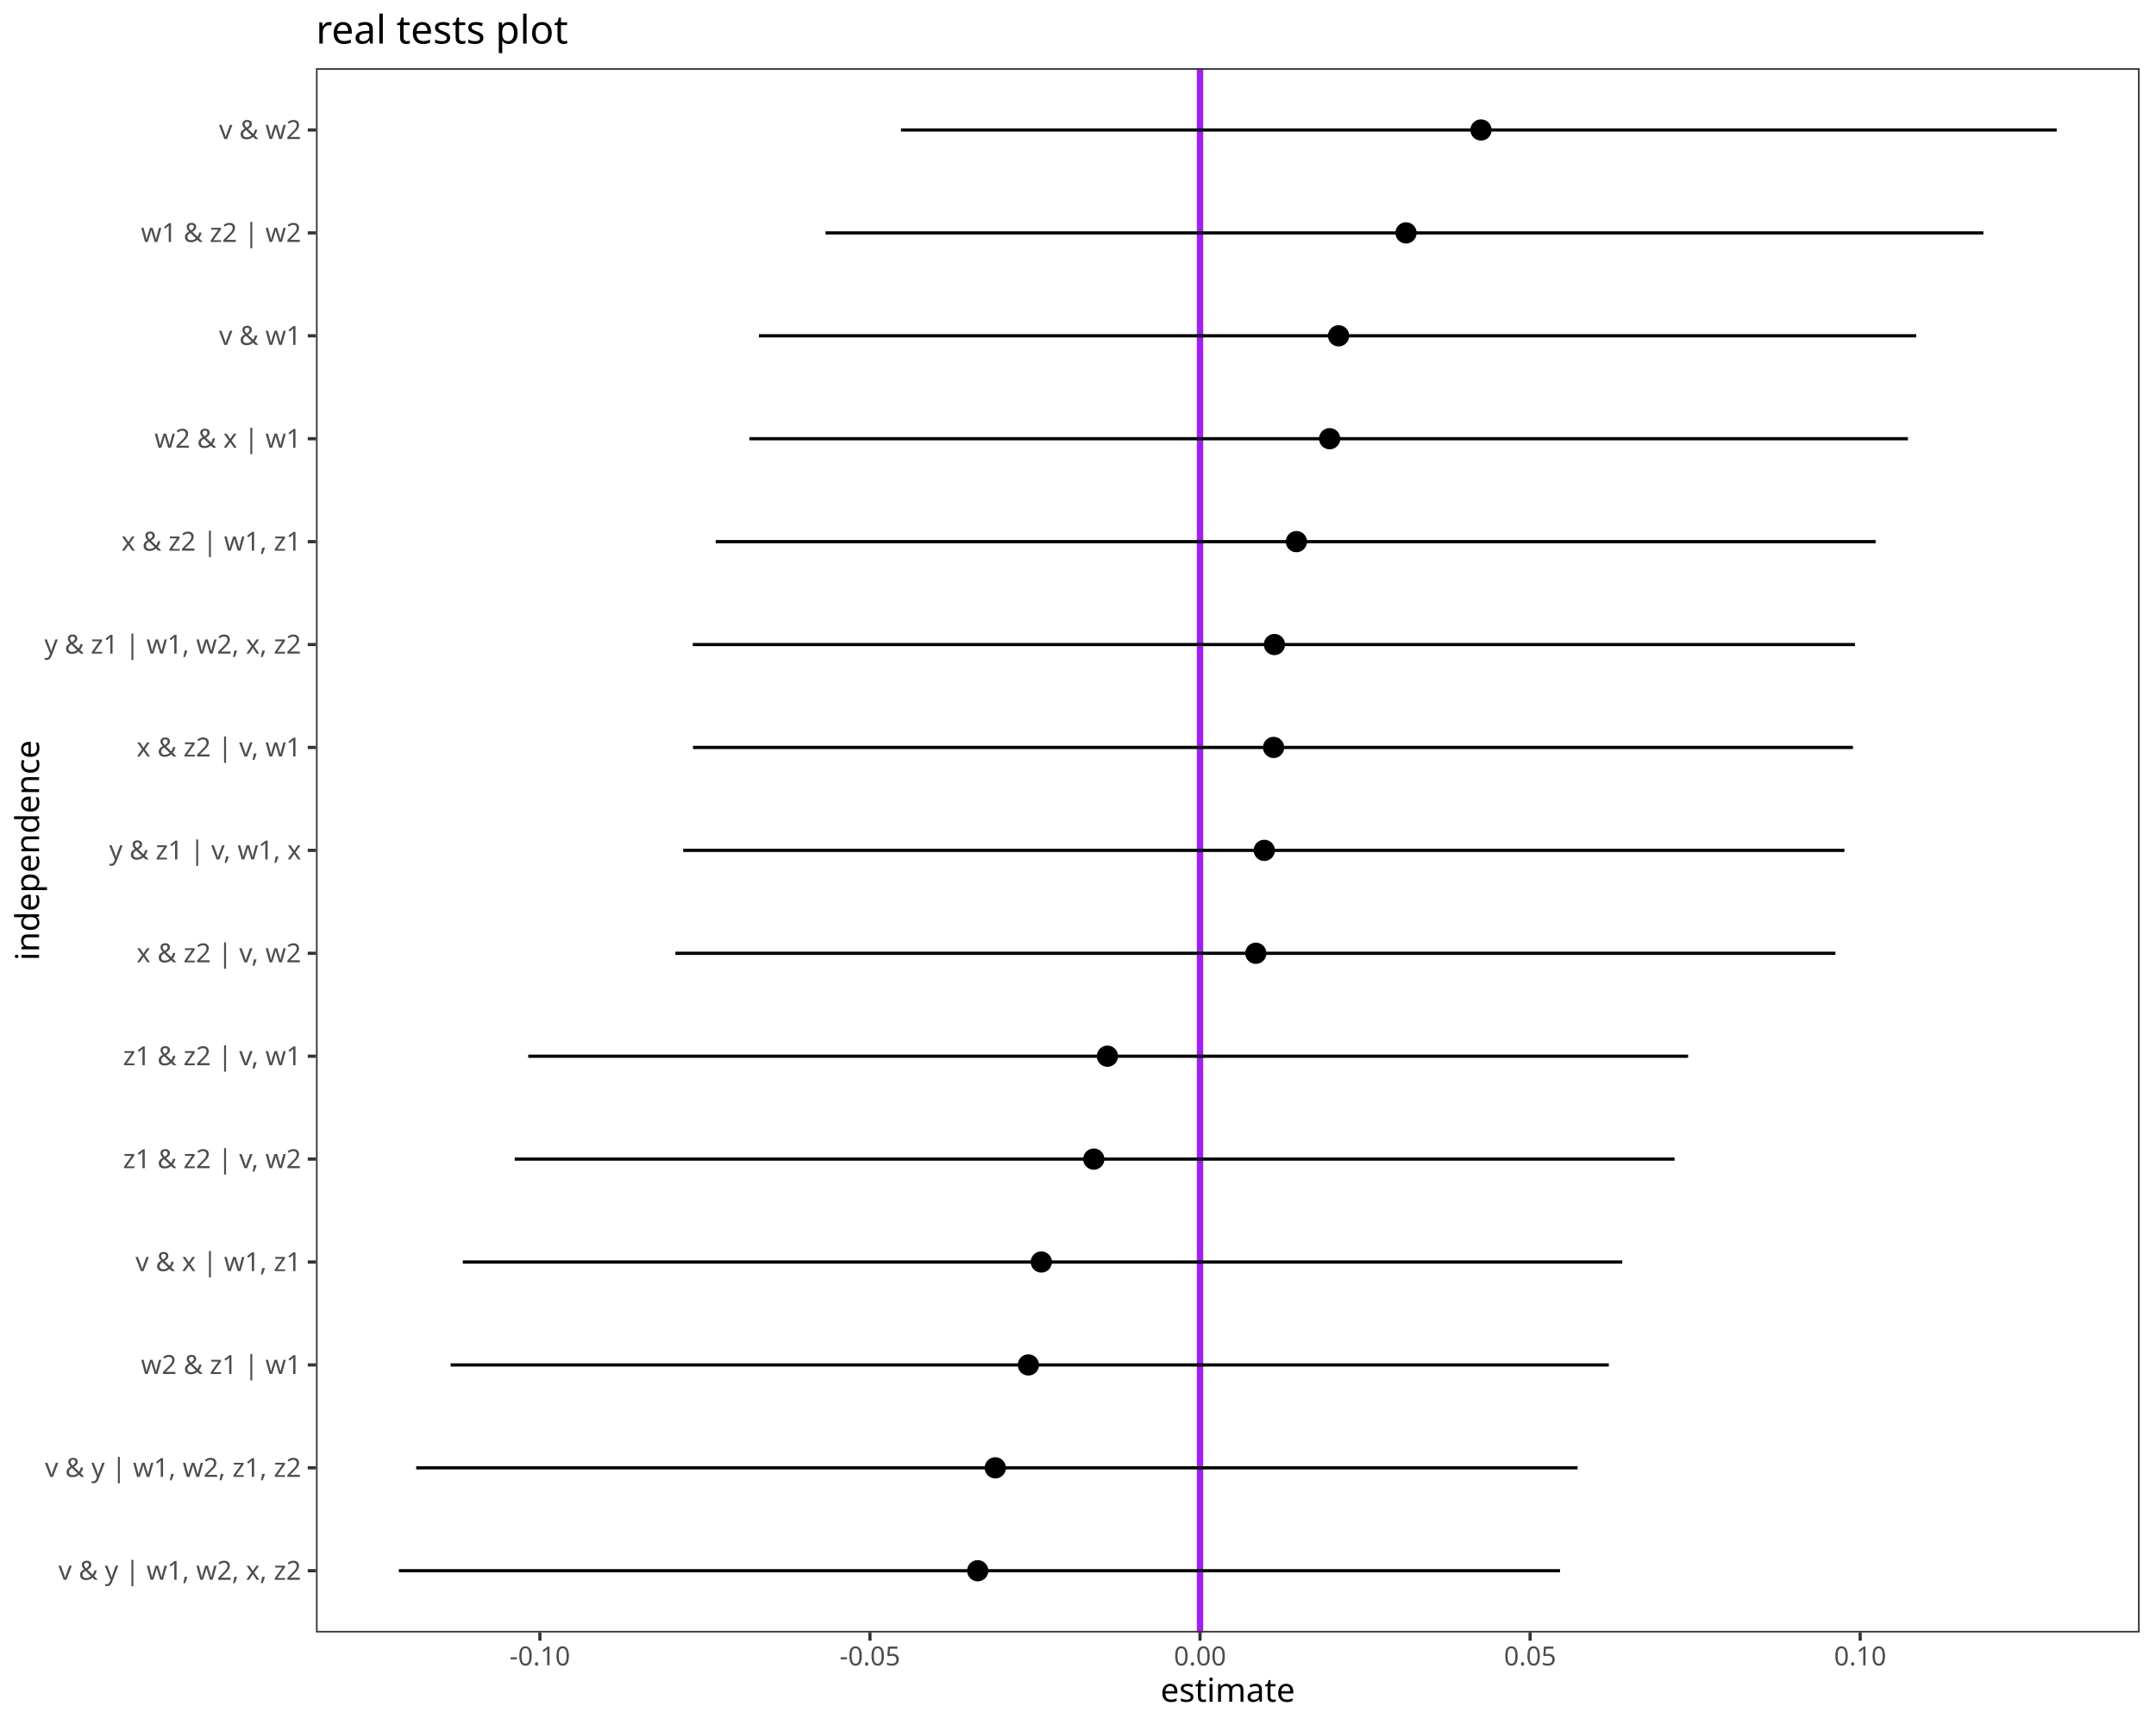
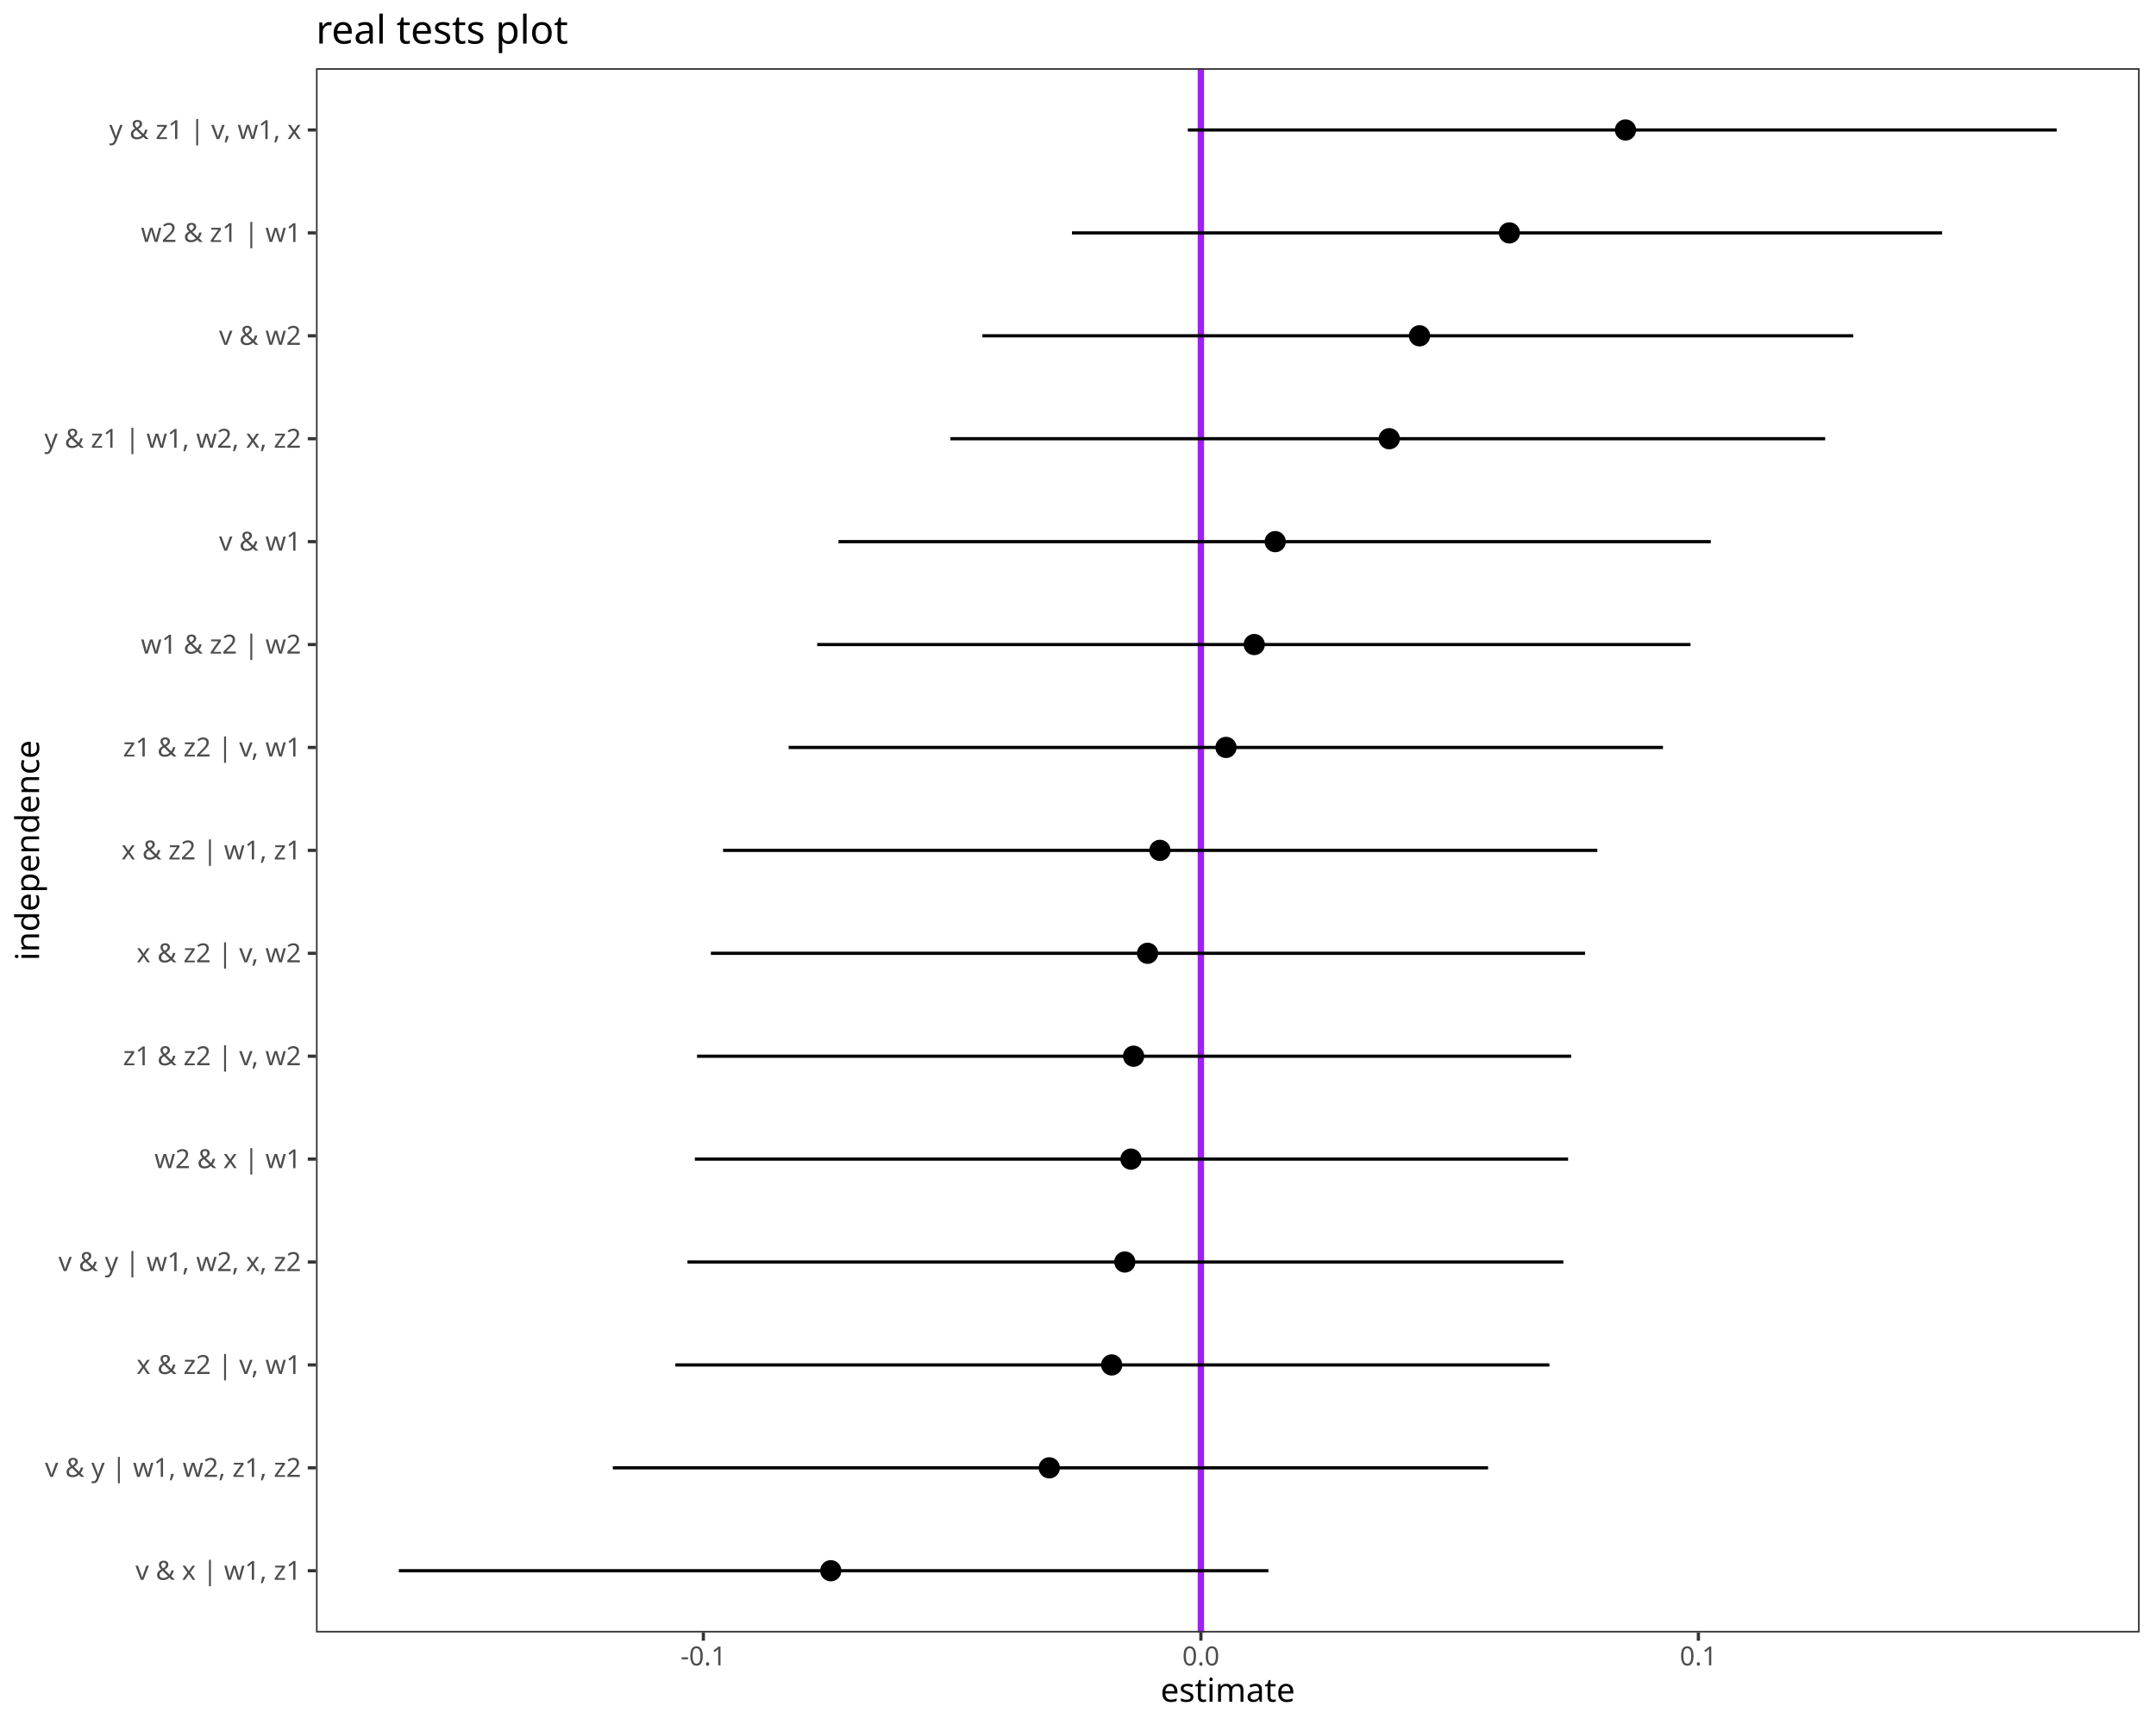
<svg xmlns="http://www.w3.org/2000/svg" class="svglite" data-engine-version="2.0" width="720.00pt" height="576.00pt" viewBox="0 0 720.00 576.00">
  <defs>
    <style type="text/css">
    .svglite line, .svglite polyline, .svglite polygon, .svglite path, .svglite rect, .svglite circle {
      fill: none;
      stroke: #000000;
      stroke-linecap: round;
      stroke-linejoin: round;
      stroke-miterlimit: 10.00;
    }
  </style>
  </defs>
  <rect width="100%" height="100%" style="stroke: none; fill: #FFFFFF;" />
  <defs>
    <clipPath id="cpMC4wMHw3MjAuMDB8MC4wMHw1NzYuMDA=">
      <rect x="0.00" y="0.00" width="720.00" height="576.00" />
    </clipPath>
  </defs>
  <g clip-path="url(#cpMC4wMHw3MjAuMDB8MC4wMHw1NzYuMDA=)">
    <rect x="0.00" y="0.00" width="720.00" height="576.00" style="stroke-width: 1.07; stroke: #FFFFFF; fill: #FFFFFF;" />
  </g>
  <defs>
    <clipPath id="cpMTA1LjUyfDcxNC41MnwyMi43OHw1NDUuMTE=">
      <rect x="105.52" y="22.78" width="609.01" height="522.33" />
    </clipPath>
  </defs>
  <g clip-path="url(#cpMTA1LjUyfDcxNC41MnwyMi43OHw1NDUuMTE=)">
    <rect x="105.52" y="22.78" width="609.01" height="522.33" style="stroke-width: 1.07; stroke: none; fill: #FFFFFF;" />
-     <line x1="400.75" y1="545.11" x2="400.75" y2="22.78" style="stroke-width: 2.13; stroke: #A020F0; stroke-linecap: butt;" />
-     <line x1="133.20" y1="524.49" x2="520.97" y2="524.49" style="stroke-width: 1.07; stroke-linecap: butt;" />
-     <line x1="138.99" y1="490.13" x2="526.83" y2="490.13" style="stroke-width: 1.07; stroke-linecap: butt;" />
-     <line x1="150.48" y1="455.77" x2="537.26" y2="455.77" style="stroke-width: 1.07; stroke-linecap: butt;" />
-     <line x1="154.56" y1="421.40" x2="541.76" y2="421.40" style="stroke-width: 1.07; stroke-linecap: butt;" />
-     <line x1="171.89" y1="387.04" x2="559.22" y2="387.04" style="stroke-width: 1.07; stroke-linecap: butt;" />
-     <line x1="176.40" y1="352.68" x2="563.75" y2="352.68" style="stroke-width: 1.07; stroke-linecap: butt;" />
-     <line x1="225.55" y1="318.31" x2="612.95" y2="318.31" style="stroke-width: 1.07; stroke-linecap: butt;" />
-     <line x1="228.16" y1="283.95" x2="615.94" y2="283.95" style="stroke-width: 1.07; stroke-linecap: butt;" />
-     <line x1="231.43" y1="249.58" x2="618.81" y2="249.58" style="stroke-width: 1.07; stroke-linecap: butt;" />
-     <line x1="231.33" y1="215.22" x2="619.49" y2="215.22" style="stroke-width: 1.07; stroke-linecap: butt;" />
-     <line x1="239.02" y1="180.86" x2="626.37" y2="180.86" style="stroke-width: 1.07; stroke-linecap: butt;" />
-     <line x1="250.26" y1="146.49" x2="637.15" y2="146.49" style="stroke-width: 1.07; stroke-linecap: butt;" />
-     <line x1="253.44" y1="112.13" x2="639.92" y2="112.13" style="stroke-width: 1.07; stroke-linecap: butt;" />
-     <line x1="275.69" y1="77.77" x2="662.36" y2="77.77" style="stroke-width: 1.07; stroke-linecap: butt;" />
-     <line x1="300.88" y1="43.40" x2="686.84" y2="43.40" style="stroke-width: 1.07; stroke-linecap: butt;" />
-     <circle cx="326.51" cy="524.49" r="2.84" style="stroke-width: 1.42; fill: #000000;" />
-     <circle cx="332.38" cy="490.13" r="2.84" style="stroke-width: 1.42; fill: #000000;" />
-     <circle cx="343.43" cy="455.77" r="2.84" style="stroke-width: 1.42; fill: #000000;" />
-     <circle cx="347.75" cy="421.40" r="2.84" style="stroke-width: 1.42; fill: #000000;" />
-     <circle cx="365.28" cy="387.04" r="2.84" style="stroke-width: 1.42; fill: #000000;" />
-     <circle cx="369.83" cy="352.68" r="2.84" style="stroke-width: 1.42; fill: #000000;" />
-     <circle cx="419.39" cy="318.31" r="2.84" style="stroke-width: 1.42; fill: #000000;" />
-     <circle cx="422.21" cy="283.95" r="2.84" style="stroke-width: 1.42; fill: #000000;" />
-     <circle cx="425.31" cy="249.58" r="2.84" style="stroke-width: 1.42; fill: #000000;" />
-     <circle cx="425.60" cy="215.22" r="2.84" style="stroke-width: 1.42; fill: #000000;" />
-     <circle cx="432.94" cy="180.86" r="2.84" style="stroke-width: 1.42; fill: #000000;" />
-     <circle cx="444.04" cy="146.49" r="2.84" style="stroke-width: 1.42; fill: #000000;" />
-     <circle cx="447.03" cy="112.13" r="2.84" style="stroke-width: 1.42; fill: #000000;" />
-     <circle cx="469.55" cy="77.77" r="2.84" style="stroke-width: 1.42; fill: #000000;" />
-     <circle cx="494.58" cy="43.40" r="2.84" style="stroke-width: 1.42; fill: #000000;" />
+     <line x1="401.04" y1="545.11" x2="401.04" y2="22.78" style="stroke-width: 2.13; stroke: #A020F0; stroke-linecap: butt;" />
+     <line x1="133.20" y1="524.49" x2="423.58" y2="524.49" style="stroke-width: 1.07; stroke-linecap: butt;" />
+     <line x1="204.65" y1="490.13" x2="496.95" y2="490.13" style="stroke-width: 1.07; stroke-linecap: butt;" />
+     <line x1="225.54" y1="455.77" x2="517.42" y2="455.77" style="stroke-width: 1.07; stroke-linecap: butt;" />
+     <line x1="229.58" y1="421.40" x2="522.08" y2="421.40" style="stroke-width: 1.07; stroke-linecap: butt;" />
+     <line x1="232.05" y1="387.04" x2="523.67" y2="387.04" style="stroke-width: 1.07; stroke-linecap: butt;" />
+     <line x1="232.78" y1="352.68" x2="524.70" y2="352.68" style="stroke-width: 1.07; stroke-linecap: butt;" />
+     <line x1="237.40" y1="318.31" x2="529.34" y2="318.31" style="stroke-width: 1.07; stroke-linecap: butt;" />
+     <line x1="241.48" y1="283.95" x2="533.43" y2="283.95" style="stroke-width: 1.07; stroke-linecap: butt;" />
+     <line x1="263.38" y1="249.58" x2="555.35" y2="249.58" style="stroke-width: 1.07; stroke-linecap: butt;" />
+     <line x1="272.90" y1="215.22" x2="564.55" y2="215.22" style="stroke-width: 1.07; stroke-linecap: butt;" />
+     <line x1="280.01" y1="180.86" x2="571.33" y2="180.86" style="stroke-width: 1.07; stroke-linecap: butt;" />
+     <line x1="317.39" y1="146.49" x2="609.53" y2="146.49" style="stroke-width: 1.07; stroke-linecap: butt;" />
+     <line x1="328.07" y1="112.13" x2="618.90" y2="112.13" style="stroke-width: 1.07; stroke-linecap: butt;" />
+     <line x1="357.99" y1="77.77" x2="648.56" y2="77.77" style="stroke-width: 1.07; stroke-linecap: butt;" />
+     <line x1="396.67" y1="43.40" x2="686.84" y2="43.40" style="stroke-width: 1.07; stroke-linecap: butt;" />
+     <circle cx="277.44" cy="524.49" r="2.84" style="stroke-width: 1.42; fill: #000000;" />
+     <circle cx="350.41" cy="490.13" r="2.84" style="stroke-width: 1.42; fill: #000000;" />
+     <circle cx="371.25" cy="455.77" r="2.84" style="stroke-width: 1.42; fill: #000000;" />
+     <circle cx="375.63" cy="421.40" r="2.84" style="stroke-width: 1.42; fill: #000000;" />
+     <circle cx="377.68" cy="387.04" r="2.84" style="stroke-width: 1.42; fill: #000000;" />
+     <circle cx="378.57" cy="352.68" r="2.84" style="stroke-width: 1.42; fill: #000000;" />
+     <circle cx="383.23" cy="318.31" r="2.84" style="stroke-width: 1.42; fill: #000000;" />
+     <circle cx="387.35" cy="283.95" r="2.84" style="stroke-width: 1.42; fill: #000000;" />
+     <circle cx="409.43" cy="249.58" r="2.84" style="stroke-width: 1.42; fill: #000000;" />
+     <circle cx="418.86" cy="215.22" r="2.84" style="stroke-width: 1.42; fill: #000000;" />
+     <circle cx="425.86" cy="180.86" r="2.84" style="stroke-width: 1.42; fill: #000000;" />
+     <circle cx="463.94" cy="146.49" r="2.84" style="stroke-width: 1.42; fill: #000000;" />
+     <circle cx="474.05" cy="112.13" r="2.84" style="stroke-width: 1.42; fill: #000000;" />
+     <circle cx="504.06" cy="77.77" r="2.84" style="stroke-width: 1.42; fill: #000000;" />
+     <circle cx="542.83" cy="43.40" r="2.84" style="stroke-width: 1.42; fill: #000000;" />
    <rect x="105.52" y="22.78" width="609.01" height="522.33" style="stroke-width: 1.07; stroke: #333333;" />
  </g>
  <g clip-path="url(#cpMC4wMHw3MjAuMDB8MC4wMHw1NzYuMDA=)">
-     <text x="100.58" y="527.52" text-anchor="end" style="font-size: 8.80px; fill: #4D4D4D; font-family: sans;" textLength="77.62px" lengthAdjust="spacingAndGlyphs">v &amp; y | w1, w2, x, z2</text>
+     <text x="100.58" y="527.52" text-anchor="end" style="font-size: 8.80px; fill: #4D4D4D; font-family: sans;" textLength="52.18px" lengthAdjust="spacingAndGlyphs">v &amp; x | w1, z1</text>
    <text x="100.58" y="493.16" text-anchor="end" style="font-size: 8.80px; fill: #4D4D4D; font-family: sans;" textLength="82.51px" lengthAdjust="spacingAndGlyphs">v &amp; y | w1, w2, z1, z2</text>
-     <text x="100.58" y="458.79" text-anchor="end" style="font-size: 8.80px; fill: #4D4D4D; font-family: sans;" textLength="49.74px" lengthAdjust="spacingAndGlyphs">w2 &amp; z1 | w1</text>
-     <text x="100.58" y="424.43" text-anchor="end" style="font-size: 8.80px; fill: #4D4D4D; font-family: sans;" textLength="52.18px" lengthAdjust="spacingAndGlyphs">v &amp; x | w1, z1</text>
-     <text x="100.58" y="390.07" text-anchor="end" style="font-size: 8.80px; fill: #4D4D4D; font-family: sans;" textLength="57.08px" lengthAdjust="spacingAndGlyphs">z1 &amp; z2 | v, w2</text>
-     <text x="100.58" y="355.70" text-anchor="end" style="font-size: 8.80px; fill: #4D4D4D; font-family: sans;" textLength="57.08px" lengthAdjust="spacingAndGlyphs">z1 &amp; z2 | v, w1</text>
+     <text x="100.58" y="458.79" text-anchor="end" style="font-size: 8.80px; fill: #4D4D4D; font-family: sans;" textLength="52.18px" lengthAdjust="spacingAndGlyphs">x &amp; z2 | v, w1</text>
+     <text x="100.58" y="424.43" text-anchor="end" style="font-size: 8.80px; fill: #4D4D4D; font-family: sans;" textLength="77.62px" lengthAdjust="spacingAndGlyphs">v &amp; y | w1, w2, x, z2</text>
+     <text x="100.58" y="390.07" text-anchor="end" style="font-size: 8.80px; fill: #4D4D4D; font-family: sans;" textLength="44.84px" lengthAdjust="spacingAndGlyphs">w2 &amp; x | w1</text>
+     <text x="100.58" y="355.70" text-anchor="end" style="font-size: 8.80px; fill: #4D4D4D; font-family: sans;" textLength="57.08px" lengthAdjust="spacingAndGlyphs">z1 &amp; z2 | v, w2</text>
    <text x="100.58" y="321.34" text-anchor="end" style="font-size: 8.80px; fill: #4D4D4D; font-family: sans;" textLength="52.18px" lengthAdjust="spacingAndGlyphs">x &amp; z2 | v, w2</text>
-     <text x="100.58" y="286.98" text-anchor="end" style="font-size: 8.80px; fill: #4D4D4D; font-family: sans;" textLength="61.48px" lengthAdjust="spacingAndGlyphs">y &amp; z1 | v, w1, x</text>
-     <text x="100.58" y="252.61" text-anchor="end" style="font-size: 8.80px; fill: #4D4D4D; font-family: sans;" textLength="52.18px" lengthAdjust="spacingAndGlyphs">x &amp; z2 | v, w1</text>
-     <text x="100.58" y="218.25" text-anchor="end" style="font-size: 8.80px; fill: #4D4D4D; font-family: sans;" textLength="82.51px" lengthAdjust="spacingAndGlyphs">y &amp; z1 | w1, w2, x, z2</text>
-     <text x="100.58" y="183.88" text-anchor="end" style="font-size: 8.80px; fill: #4D4D4D; font-family: sans;" textLength="57.08px" lengthAdjust="spacingAndGlyphs">x &amp; z2 | w1, z1</text>
-     <text x="100.58" y="149.52" text-anchor="end" style="font-size: 8.80px; fill: #4D4D4D; font-family: sans;" textLength="44.84px" lengthAdjust="spacingAndGlyphs">w2 &amp; x | w1</text>
-     <text x="100.58" y="115.16" text-anchor="end" style="font-size: 8.80px; fill: #4D4D4D; font-family: sans;" textLength="26.42px" lengthAdjust="spacingAndGlyphs">v &amp; w1</text>
-     <text x="100.58" y="80.79" text-anchor="end" style="font-size: 8.80px; fill: #4D4D4D; font-family: sans;" textLength="49.74px" lengthAdjust="spacingAndGlyphs">w1 &amp; z2 | w2</text>
-     <text x="100.58" y="46.43" text-anchor="end" style="font-size: 8.80px; fill: #4D4D4D; font-family: sans;" textLength="26.42px" lengthAdjust="spacingAndGlyphs">v &amp; w2</text>
+     <text x="100.58" y="286.98" text-anchor="end" style="font-size: 8.80px; fill: #4D4D4D; font-family: sans;" textLength="57.08px" lengthAdjust="spacingAndGlyphs">x &amp; z2 | w1, z1</text>
+     <text x="100.58" y="252.61" text-anchor="end" style="font-size: 8.80px; fill: #4D4D4D; font-family: sans;" textLength="57.08px" lengthAdjust="spacingAndGlyphs">z1 &amp; z2 | v, w1</text>
+     <text x="100.58" y="218.25" text-anchor="end" style="font-size: 8.80px; fill: #4D4D4D; font-family: sans;" textLength="49.74px" lengthAdjust="spacingAndGlyphs">w1 &amp; z2 | w2</text>
+     <text x="100.58" y="183.88" text-anchor="end" style="font-size: 8.80px; fill: #4D4D4D; font-family: sans;" textLength="26.42px" lengthAdjust="spacingAndGlyphs">v &amp; w1</text>
+     <text x="100.58" y="149.52" text-anchor="end" style="font-size: 8.80px; fill: #4D4D4D; font-family: sans;" textLength="82.51px" lengthAdjust="spacingAndGlyphs">y &amp; z1 | w1, w2, x, z2</text>
+     <text x="100.58" y="115.16" text-anchor="end" style="font-size: 8.80px; fill: #4D4D4D; font-family: sans;" textLength="26.42px" lengthAdjust="spacingAndGlyphs">v &amp; w2</text>
+     <text x="100.58" y="80.79" text-anchor="end" style="font-size: 8.80px; fill: #4D4D4D; font-family: sans;" textLength="49.74px" lengthAdjust="spacingAndGlyphs">w2 &amp; z1 | w1</text>
+     <text x="100.58" y="46.43" text-anchor="end" style="font-size: 8.80px; fill: #4D4D4D; font-family: sans;" textLength="61.48px" lengthAdjust="spacingAndGlyphs">y &amp; z1 | v, w1, x</text>
    <polyline points="102.78,524.49 105.52,524.49 " style="stroke-width: 1.07; stroke: #333333; stroke-linecap: butt;" />
    <polyline points="102.78,490.13 105.52,490.13 " style="stroke-width: 1.07; stroke: #333333; stroke-linecap: butt;" />
    <polyline points="102.78,455.77 105.52,455.77 " style="stroke-width: 1.07; stroke: #333333; stroke-linecap: butt;" />
    <polyline points="102.78,421.40 105.52,421.40 " style="stroke-width: 1.07; stroke: #333333; stroke-linecap: butt;" />
    <polyline points="102.78,387.04 105.52,387.04 " style="stroke-width: 1.07; stroke: #333333; stroke-linecap: butt;" />
    <polyline points="102.78,352.68 105.52,352.68 " style="stroke-width: 1.07; stroke: #333333; stroke-linecap: butt;" />
    <polyline points="102.78,318.31 105.52,318.31 " style="stroke-width: 1.07; stroke: #333333; stroke-linecap: butt;" />
    <polyline points="102.78,283.95 105.52,283.95 " style="stroke-width: 1.07; stroke: #333333; stroke-linecap: butt;" />
    <polyline points="102.78,249.58 105.52,249.58 " style="stroke-width: 1.07; stroke: #333333; stroke-linecap: butt;" />
    <polyline points="102.78,215.22 105.52,215.22 " style="stroke-width: 1.07; stroke: #333333; stroke-linecap: butt;" />
    <polyline points="102.78,180.86 105.52,180.86 " style="stroke-width: 1.07; stroke: #333333; stroke-linecap: butt;" />
    <polyline points="102.78,146.49 105.52,146.49 " style="stroke-width: 1.07; stroke: #333333; stroke-linecap: butt;" />
    <polyline points="102.78,112.13 105.52,112.13 " style="stroke-width: 1.07; stroke: #333333; stroke-linecap: butt;" />
    <polyline points="102.78,77.77 105.52,77.77 " style="stroke-width: 1.07; stroke: #333333; stroke-linecap: butt;" />
    <polyline points="102.78,43.40 105.52,43.40 " style="stroke-width: 1.07; stroke: #333333; stroke-linecap: butt;" />
-     <polyline points="180.29,547.85 180.29,545.11 " style="stroke-width: 1.07; stroke: #333333; stroke-linecap: butt;" />
-     <polyline points="290.52,547.85 290.52,545.11 " style="stroke-width: 1.07; stroke: #333333; stroke-linecap: butt;" />
-     <polyline points="400.75,547.85 400.75,545.11 " style="stroke-width: 1.07; stroke: #333333; stroke-linecap: butt;" />
-     <polyline points="510.98,547.85 510.98,545.11 " style="stroke-width: 1.07; stroke: #333333; stroke-linecap: butt;" />
-     <polyline points="621.21,547.85 621.21,545.11 " style="stroke-width: 1.07; stroke: #333333; stroke-linecap: butt;" />
-     <text x="180.29" y="556.10" text-anchor="middle" style="font-size: 8.80px; fill: #4D4D4D; font-family: sans;" textLength="20.06px" lengthAdjust="spacingAndGlyphs">-0.10</text>
-     <text x="290.52" y="556.10" text-anchor="middle" style="font-size: 8.80px; fill: #4D4D4D; font-family: sans;" textLength="20.06px" lengthAdjust="spacingAndGlyphs">-0.05</text>
-     <text x="400.75" y="556.10" text-anchor="middle" style="font-size: 8.80px; fill: #4D4D4D; font-family: sans;" textLength="17.13px" lengthAdjust="spacingAndGlyphs">0.00</text>
-     <text x="510.98" y="556.10" text-anchor="middle" style="font-size: 8.80px; fill: #4D4D4D; font-family: sans;" textLength="17.13px" lengthAdjust="spacingAndGlyphs">0.05</text>
-     <text x="621.21" y="556.10" text-anchor="middle" style="font-size: 8.80px; fill: #4D4D4D; font-family: sans;" textLength="17.13px" lengthAdjust="spacingAndGlyphs">0.10</text>
+     <polyline points="234.89,547.85 234.89,545.11 " style="stroke-width: 1.07; stroke: #333333; stroke-linecap: butt;" />
+     <polyline points="401.04,547.85 401.04,545.11 " style="stroke-width: 1.07; stroke: #333333; stroke-linecap: butt;" />
+     <polyline points="567.18,547.85 567.18,545.11 " style="stroke-width: 1.07; stroke: #333333; stroke-linecap: butt;" />
+     <text x="234.89" y="556.10" text-anchor="middle" style="font-size: 8.80px; fill: #4D4D4D; font-family: sans;" textLength="15.16px" lengthAdjust="spacingAndGlyphs">-0.1</text>
+     <text x="401.04" y="556.10" text-anchor="middle" style="font-size: 8.80px; fill: #4D4D4D; font-family: sans;" textLength="12.23px" lengthAdjust="spacingAndGlyphs">0.0</text>
+     <text x="567.18" y="556.10" text-anchor="middle" style="font-size: 8.80px; fill: #4D4D4D; font-family: sans;" textLength="12.23px" lengthAdjust="spacingAndGlyphs">0.1</text>
    <text x="410.02" y="568.24" text-anchor="middle" style="font-size: 11.00px; font-family: sans;" textLength="41.58px" lengthAdjust="spacingAndGlyphs">estimate</text>
    <text transform="translate(13.05,283.95) rotate(-90)" text-anchor="middle" style="font-size: 11.00px; font-family: sans;" textLength="69.13px" lengthAdjust="spacingAndGlyphs">independence</text>
    <text x="105.52" y="14.56" style="font-size: 13.20px; font-family: sans;" textLength="78.51px" lengthAdjust="spacingAndGlyphs">real tests plot</text>
  </g>
</svg>
